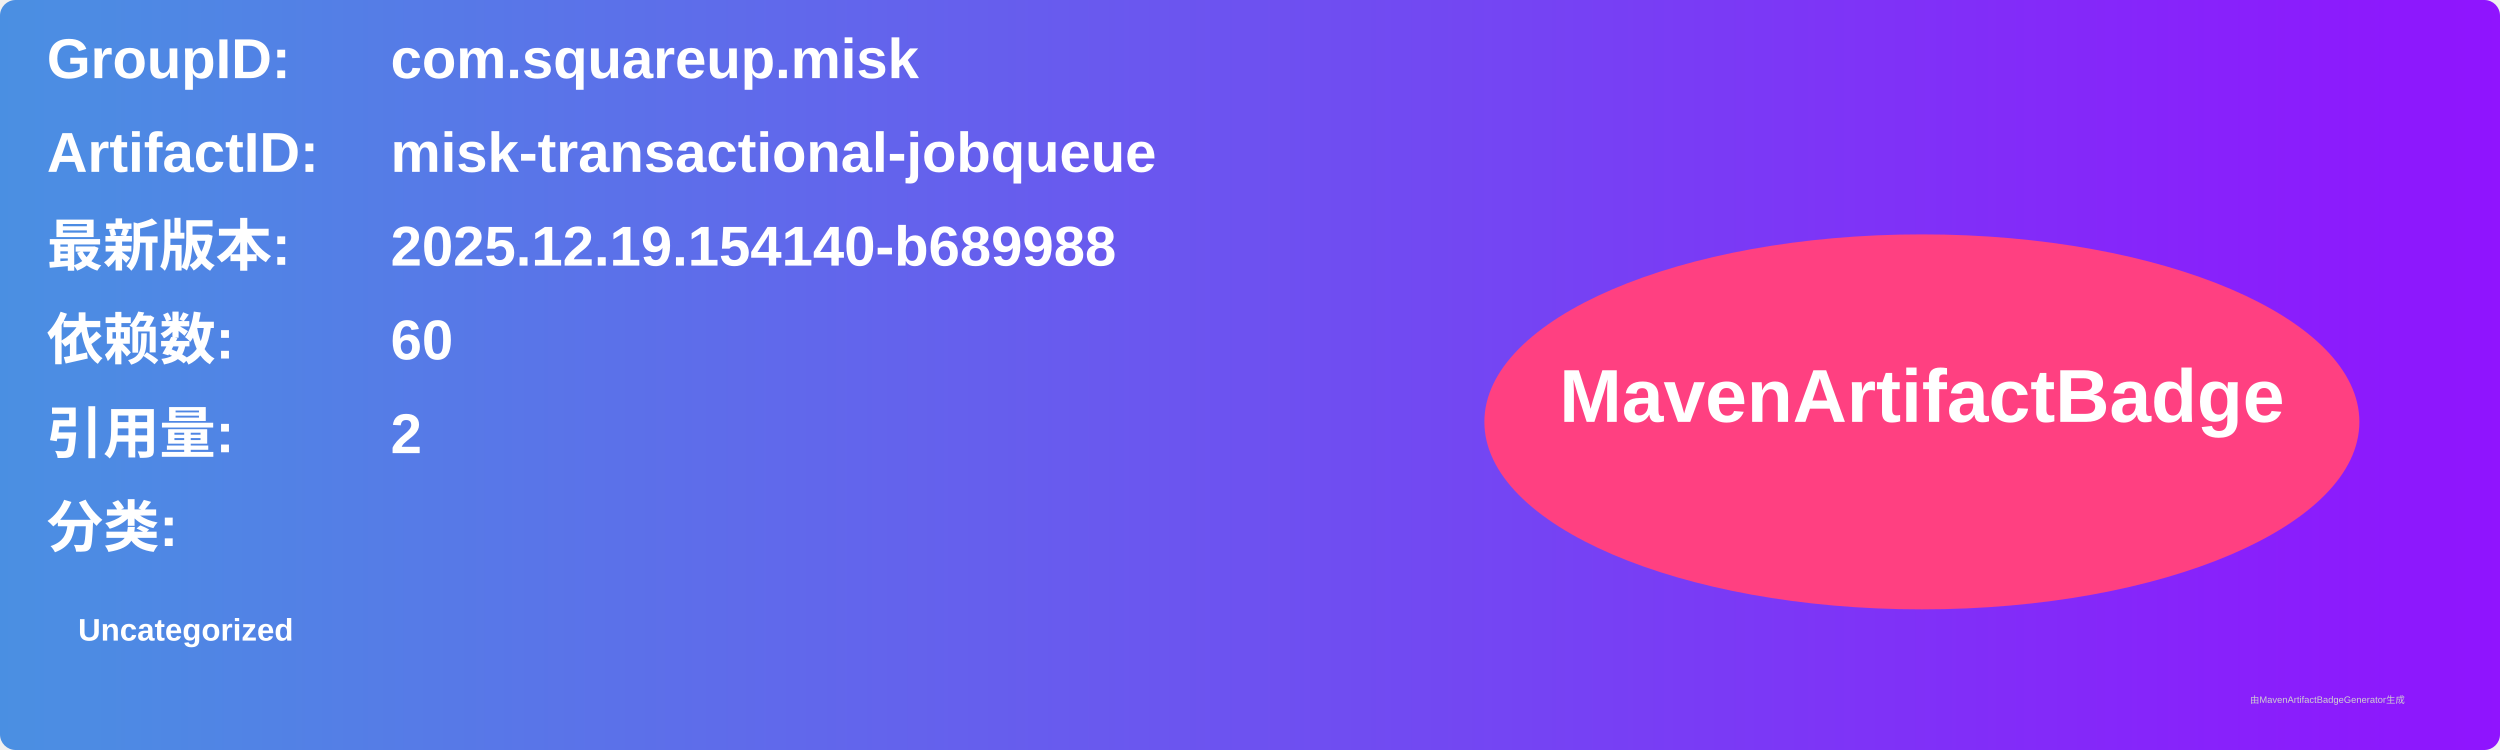
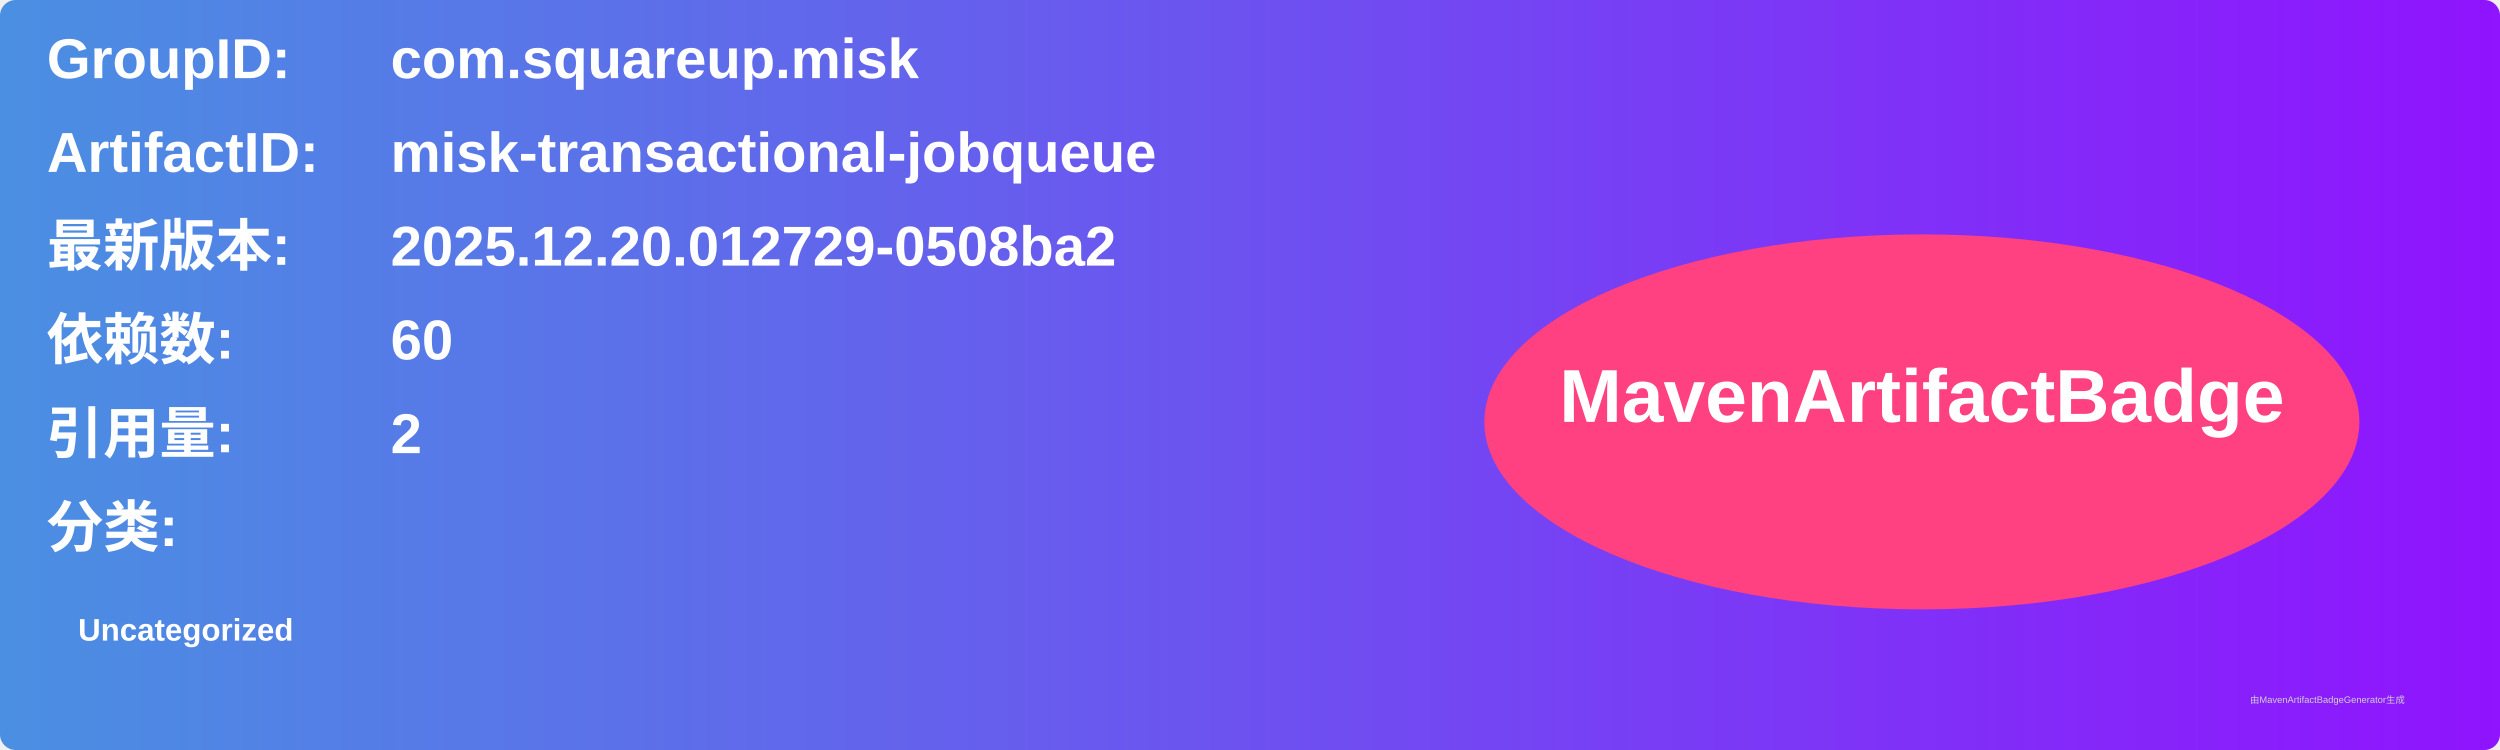
<svg xmlns="http://www.w3.org/2000/svg" width="800" height="240" viewBox="0 0 800 240">
  <linearGradient id="grad" x1="0%" y1="0%" x2="100%" y2="0%">
    <stop offset="0%" stop-color="#4a90e2" />
    <stop offset="100%" stop-color="#9013fe" />
  </linearGradient>
  <rect width="100%" height="100%" rx="5" ry="5" fill="url(#grad)" />
  <g transform="translate(15, 15)">
    <text x="0" y="10" font-family="Arial" font-size="18" fill="white" font-weight="bold" width="260">GroupID:</text>
    <text x="110" y="10" font-family="Arial" font-size="18" fill="white" font-weight="bold" width="460">com.squareup.misk</text>
    <text x="0" y="40" font-family="Arial" font-size="18" fill="white" font-weight="bold" width="260">ArtifactID:</text>
    <text x="110" y="40" font-family="Arial" font-size="18" fill="white" font-weight="bold" width="460">misk-transactional-jobqueue</text>
    <text x="0" y="70" font-family="Arial" font-size="18" fill="white" font-weight="bold">最新版本:</text>
    <text x="110" y="70" font-family="Arial" font-size="18" fill="white" font-weight="bold">
-       <tspan font-weight="bold">2025.12.19.154140-b689988</tspan>
+       <tspan font-weight="bold">2025.12.20.012729-0508ba2</tspan>
    </text>
    <text x="0" y="100" font-family="Arial" font-size="18" fill="white" font-weight="bold">依赖数: </text>
    <text x="110" y="100" font-family="Arial" font-size="18" fill="white">
      <tspan font-weight="bold">60</tspan>
    </text>
    <text x="0" y="130" font-family="Arial" font-size="18" fill="white" font-weight="bold">引用量: </text>
    <text x="110" y="130" font-family="Arial" font-size="18" fill="white">
      <tspan font-weight="bold">2</tspan>
    </text>
    <text x="0" y="160" font-family="Arial" font-size="18" fill="white" font-weight="bold">分类:</text>
    <text x="10" y="190" font-family="Arial" font-size="10" fill="white">
      <tspan font-weight="bold">Uncategorized</tspan>
    </text>
    <ellipse cx="600" cy="120" rx="140" ry="60" fill="#ff4081" />
    <text x="600" y="120" text-anchor="middle" font-family="Arial" font-size="24" fill="white" font-weight="bold">MavenArtifactBadge</text>
  </g>
  <text x="720" y="225" font-family="Arial" font-size="3" fill="#d0d0d0">由MavenArtifactBadgeGenerator生成</text>
</svg>
